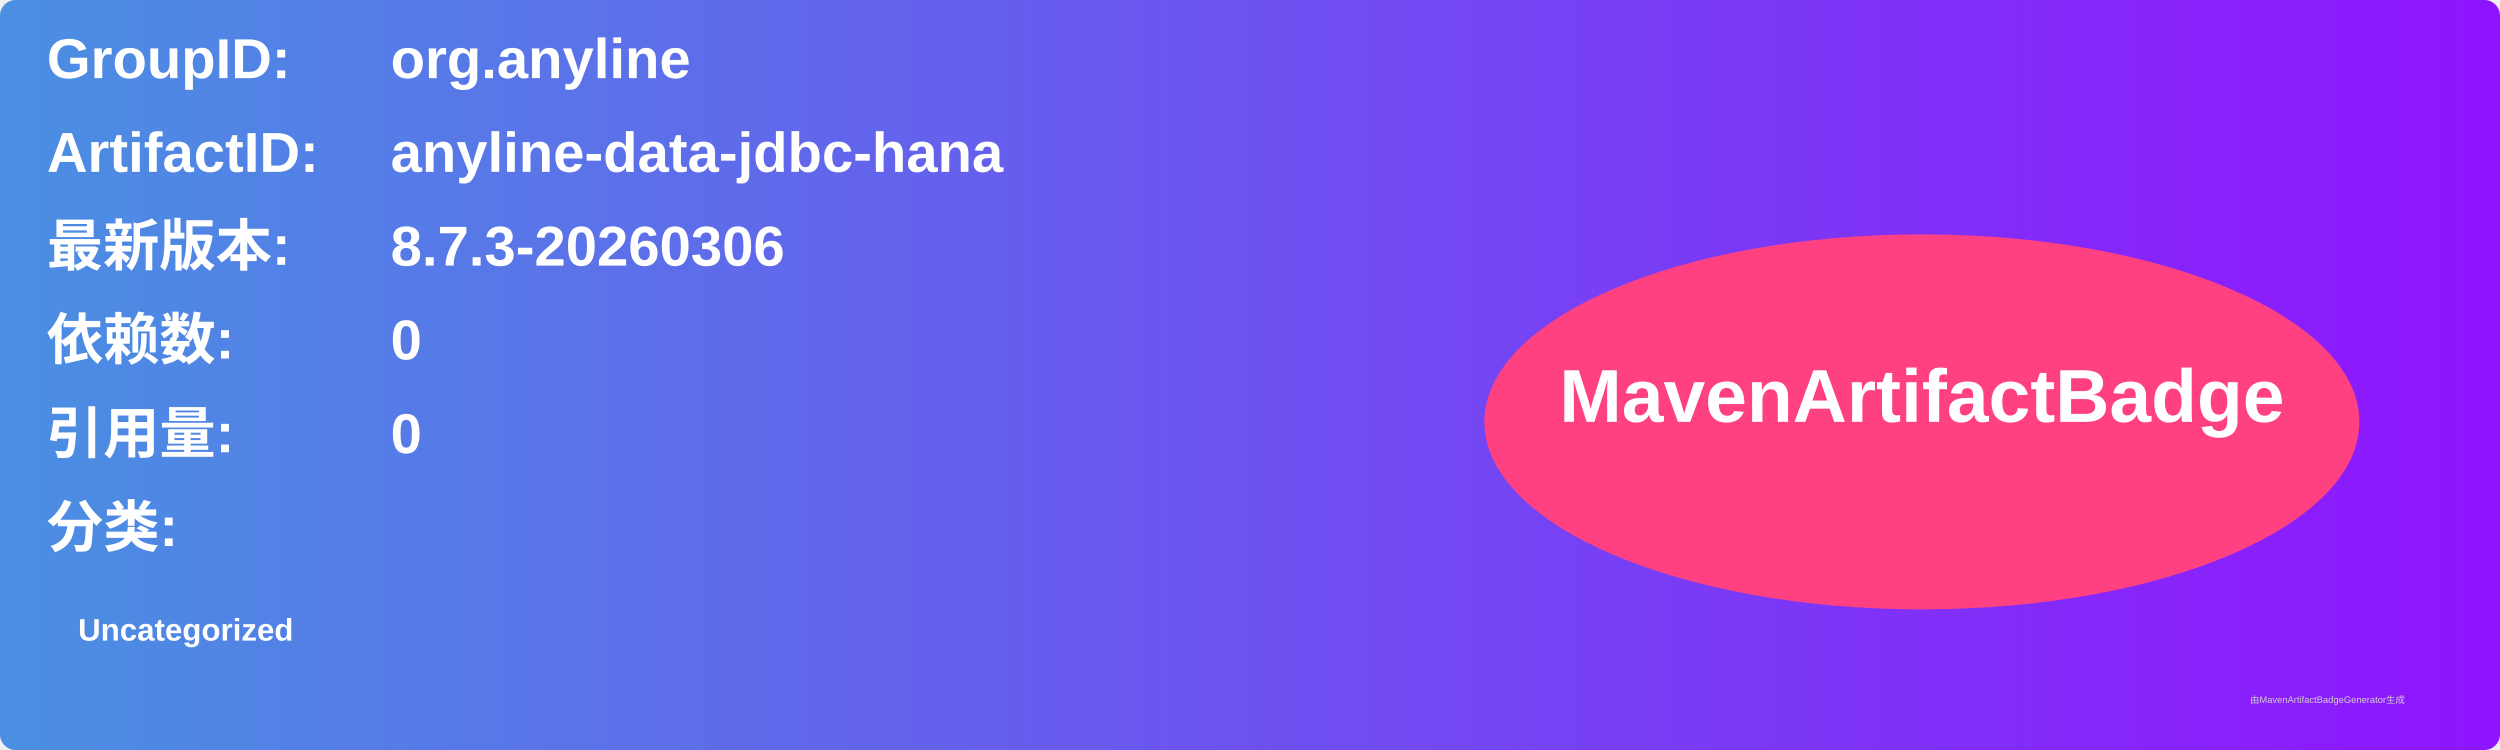
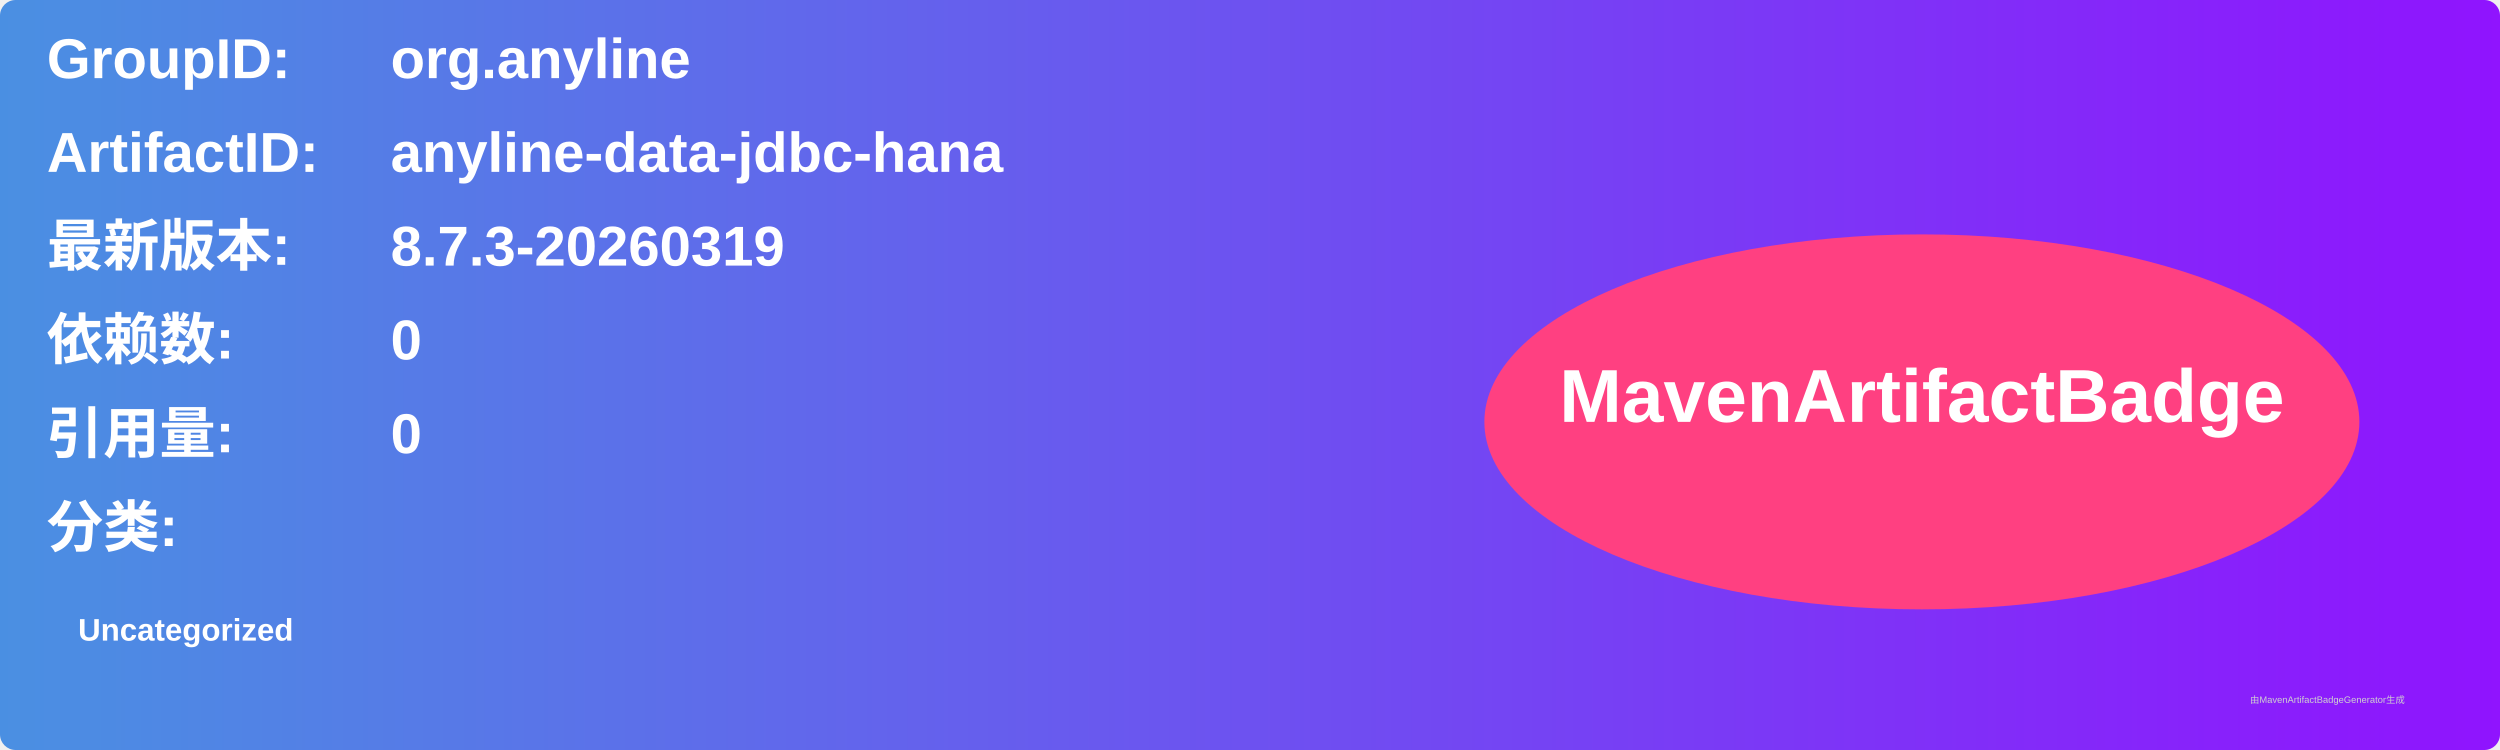
<svg xmlns="http://www.w3.org/2000/svg" width="800" height="240" viewBox="0 0 800 240">
  <linearGradient id="grad" x1="0%" y1="0%" x2="100%" y2="0%">
    <stop offset="0%" stop-color="#4a90e2" />
    <stop offset="100%" stop-color="#9013fe" />
  </linearGradient>
  <rect width="100%" height="100%" rx="5" ry="5" fill="url(#grad)" />
  <g transform="translate(15, 15)">
    <text x="0" y="10" font-family="Arial" font-size="18" fill="white" font-weight="bold" width="260">GroupID:</text>
    <text x="110" y="10" font-family="Arial" font-size="18" fill="white" font-weight="bold" width="460">org.anyline</text>
    <text x="0" y="40" font-family="Arial" font-size="18" fill="white" font-weight="bold" width="260">ArtifactID:</text>
    <text x="110" y="40" font-family="Arial" font-size="18" fill="white" font-weight="bold" width="460">anyline-data-jdbc-hana</text>
    <text x="0" y="70" font-family="Arial" font-size="18" fill="white" font-weight="bold">最新版本:</text>
    <text x="110" y="70" font-family="Arial" font-size="18" fill="white" font-weight="bold">
-       <tspan font-weight="bold">8.7.3-20260306</tspan>
+       <tspan font-weight="bold">8.7.3-20260319</tspan>
    </text>
    <text x="0" y="100" font-family="Arial" font-size="18" fill="white" font-weight="bold">依赖数: </text>
    <text x="110" y="100" font-family="Arial" font-size="18" fill="white">
      <tspan font-weight="bold">0</tspan>
    </text>
    <text x="0" y="130" font-family="Arial" font-size="18" fill="white" font-weight="bold">引用量: </text>
    <text x="110" y="130" font-family="Arial" font-size="18" fill="white">
      <tspan font-weight="bold">0</tspan>
    </text>
    <text x="0" y="160" font-family="Arial" font-size="18" fill="white" font-weight="bold">分类:</text>
    <text x="10" y="190" font-family="Arial" font-size="10" fill="white">
      <tspan font-weight="bold">Uncategorized</tspan>
    </text>
    <ellipse cx="600" cy="120" rx="140" ry="60" fill="#ff4081" />
    <text x="600" y="120" text-anchor="middle" font-family="Arial" font-size="24" fill="white" font-weight="bold">MavenArtifactBadge</text>
  </g>
  <text x="720" y="225" font-family="Arial" font-size="3" fill="#d0d0d0">由MavenArtifactBadgeGenerator生成</text>
</svg>
